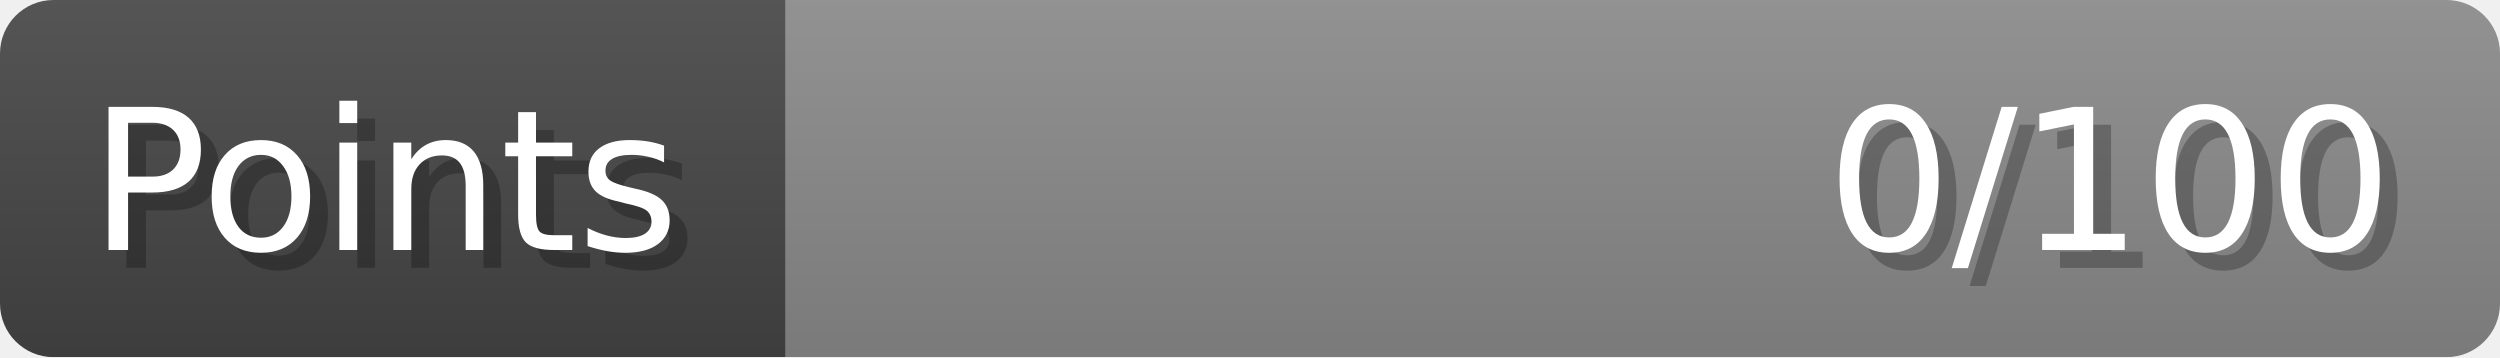
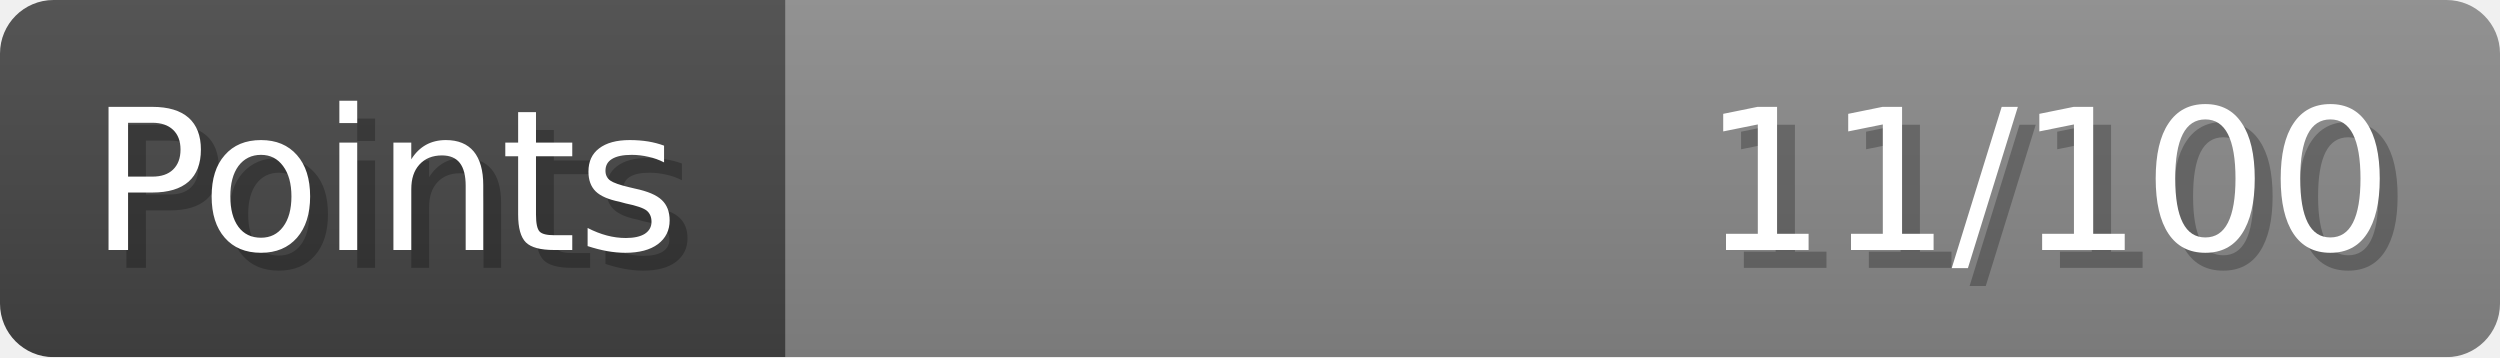
- <svg xmlns="http://www.w3.org/2000/svg" width="140px" height="20px" role="img" aria-label="Points: 0/100">
+ <svg xmlns="http://www.w3.org/2000/svg" width="140px" height="20px" role="img" aria-label="Points: 11/100">
  <linearGradient id="a" x2="0" y2="100%">
    <stop offset="0" stop-opacity=".1" stop-color="#EEE" />
    <stop offset="1" stop-opacity=".1" />
  </linearGradient>
  <mask id="m">
    <rect width="100%" height="100%" rx="3" fill="#FFF" />
  </mask>
  <g mask="url(#m)">
    <rect x="0" y="0" width="44" height="20" fill="#444" />
    <svg x="44" y="0" width="96" height="20">
      <rect width="100%" height="100%" fill="#888888" />
      <rect width="0%" height="100%" fill="#33CC11" transform="">
-         <animate attributeName="width" begin="0.5s" dur="600ms" from="0%" to="0%" repeatCount="1" fill="freeze" calcMode="spline" keyTimes="0; 1" keySplines="0.3, 0.61, 0.355, 1" />
+         <animate attributeName="width" begin="0.5s" dur="600ms" from="0%" to="11%" repeatCount="1" fill="freeze" calcMode="spline" keyTimes="0; 1" keySplines="0.3, 0.61, 0.355, 1" />
      </rect>
    </svg>
    <rect width="140" height="20" fill="url(#a)" />
  </g>
  <g aria-hidden="true" font-size="11" font-family="Verdana, DejaVu Sans, sans-serif" fill="#FFFFFF">
    <text x="6" y="15" fill="#000" opacity="0.25">Points</text>
    <text x="5" y="14">Points</text>
-     <text x="135" y="15" fill="#000" opacity="0.25" text-anchor="end">0/100</text>
-     <text x="134" y="14" text-anchor="end">0/100</text>
+     <text x="135" y="15" fill="#000" opacity="0.25" text-anchor="end">11/100</text>
+     <text x="134" y="14" text-anchor="end">11/100</text>
  </g>
</svg>
